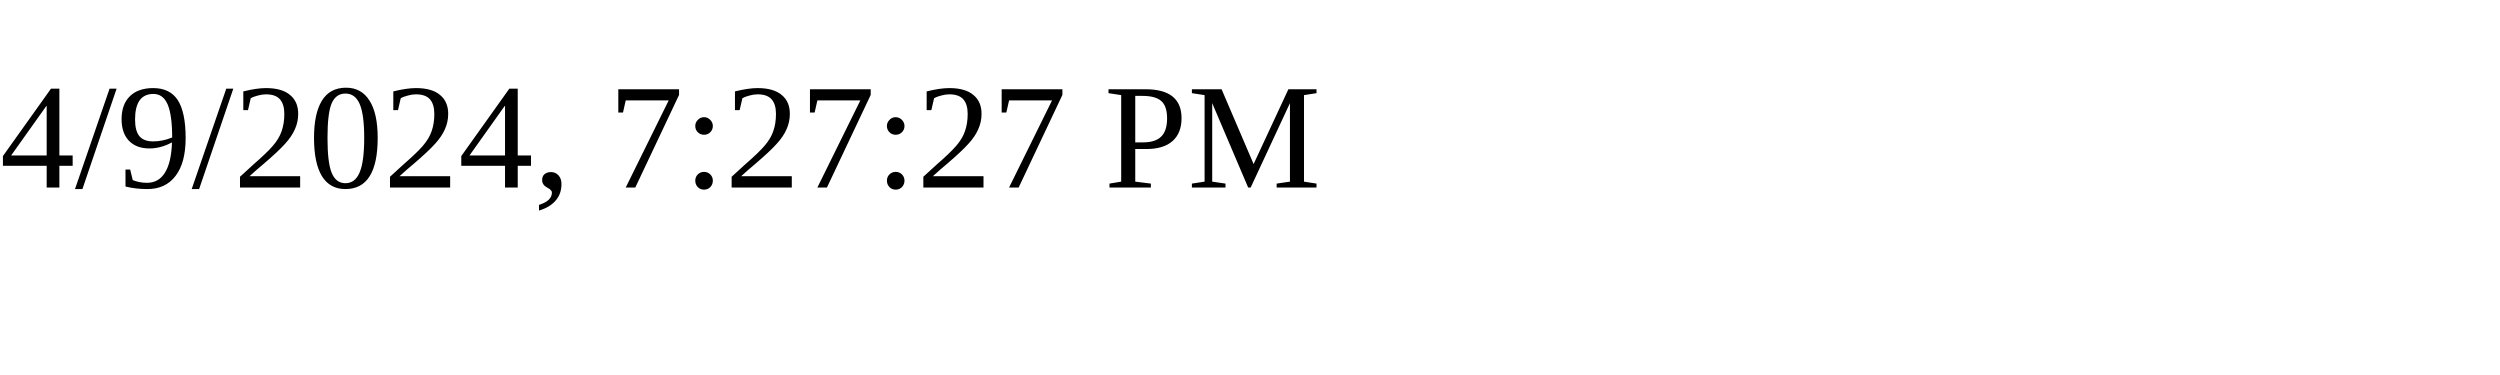
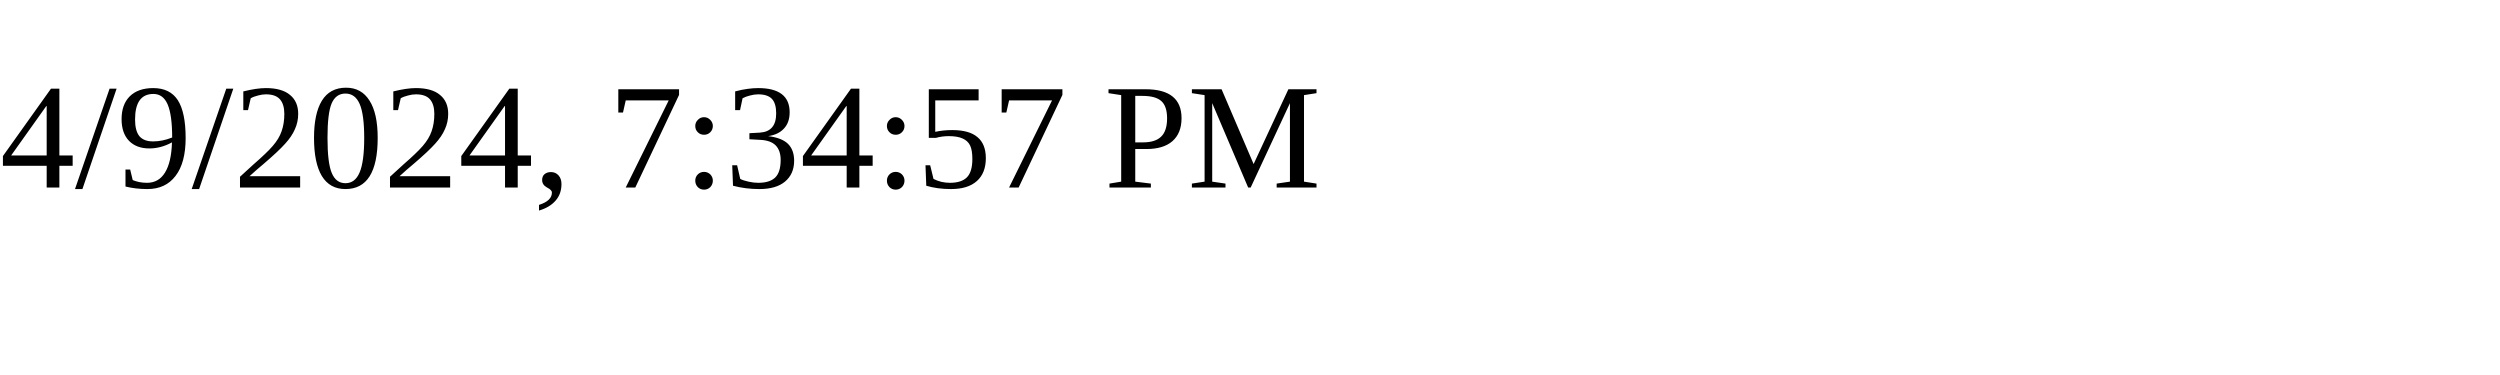
<svg xmlns="http://www.w3.org/2000/svg" height="30" width="200">
-   <text x="0" y="15">4/9/2024, 7:27:27 PM</text>
+   <text x="0" y="15">4/9/2024, 7:34:57 PM</text>
</svg>
